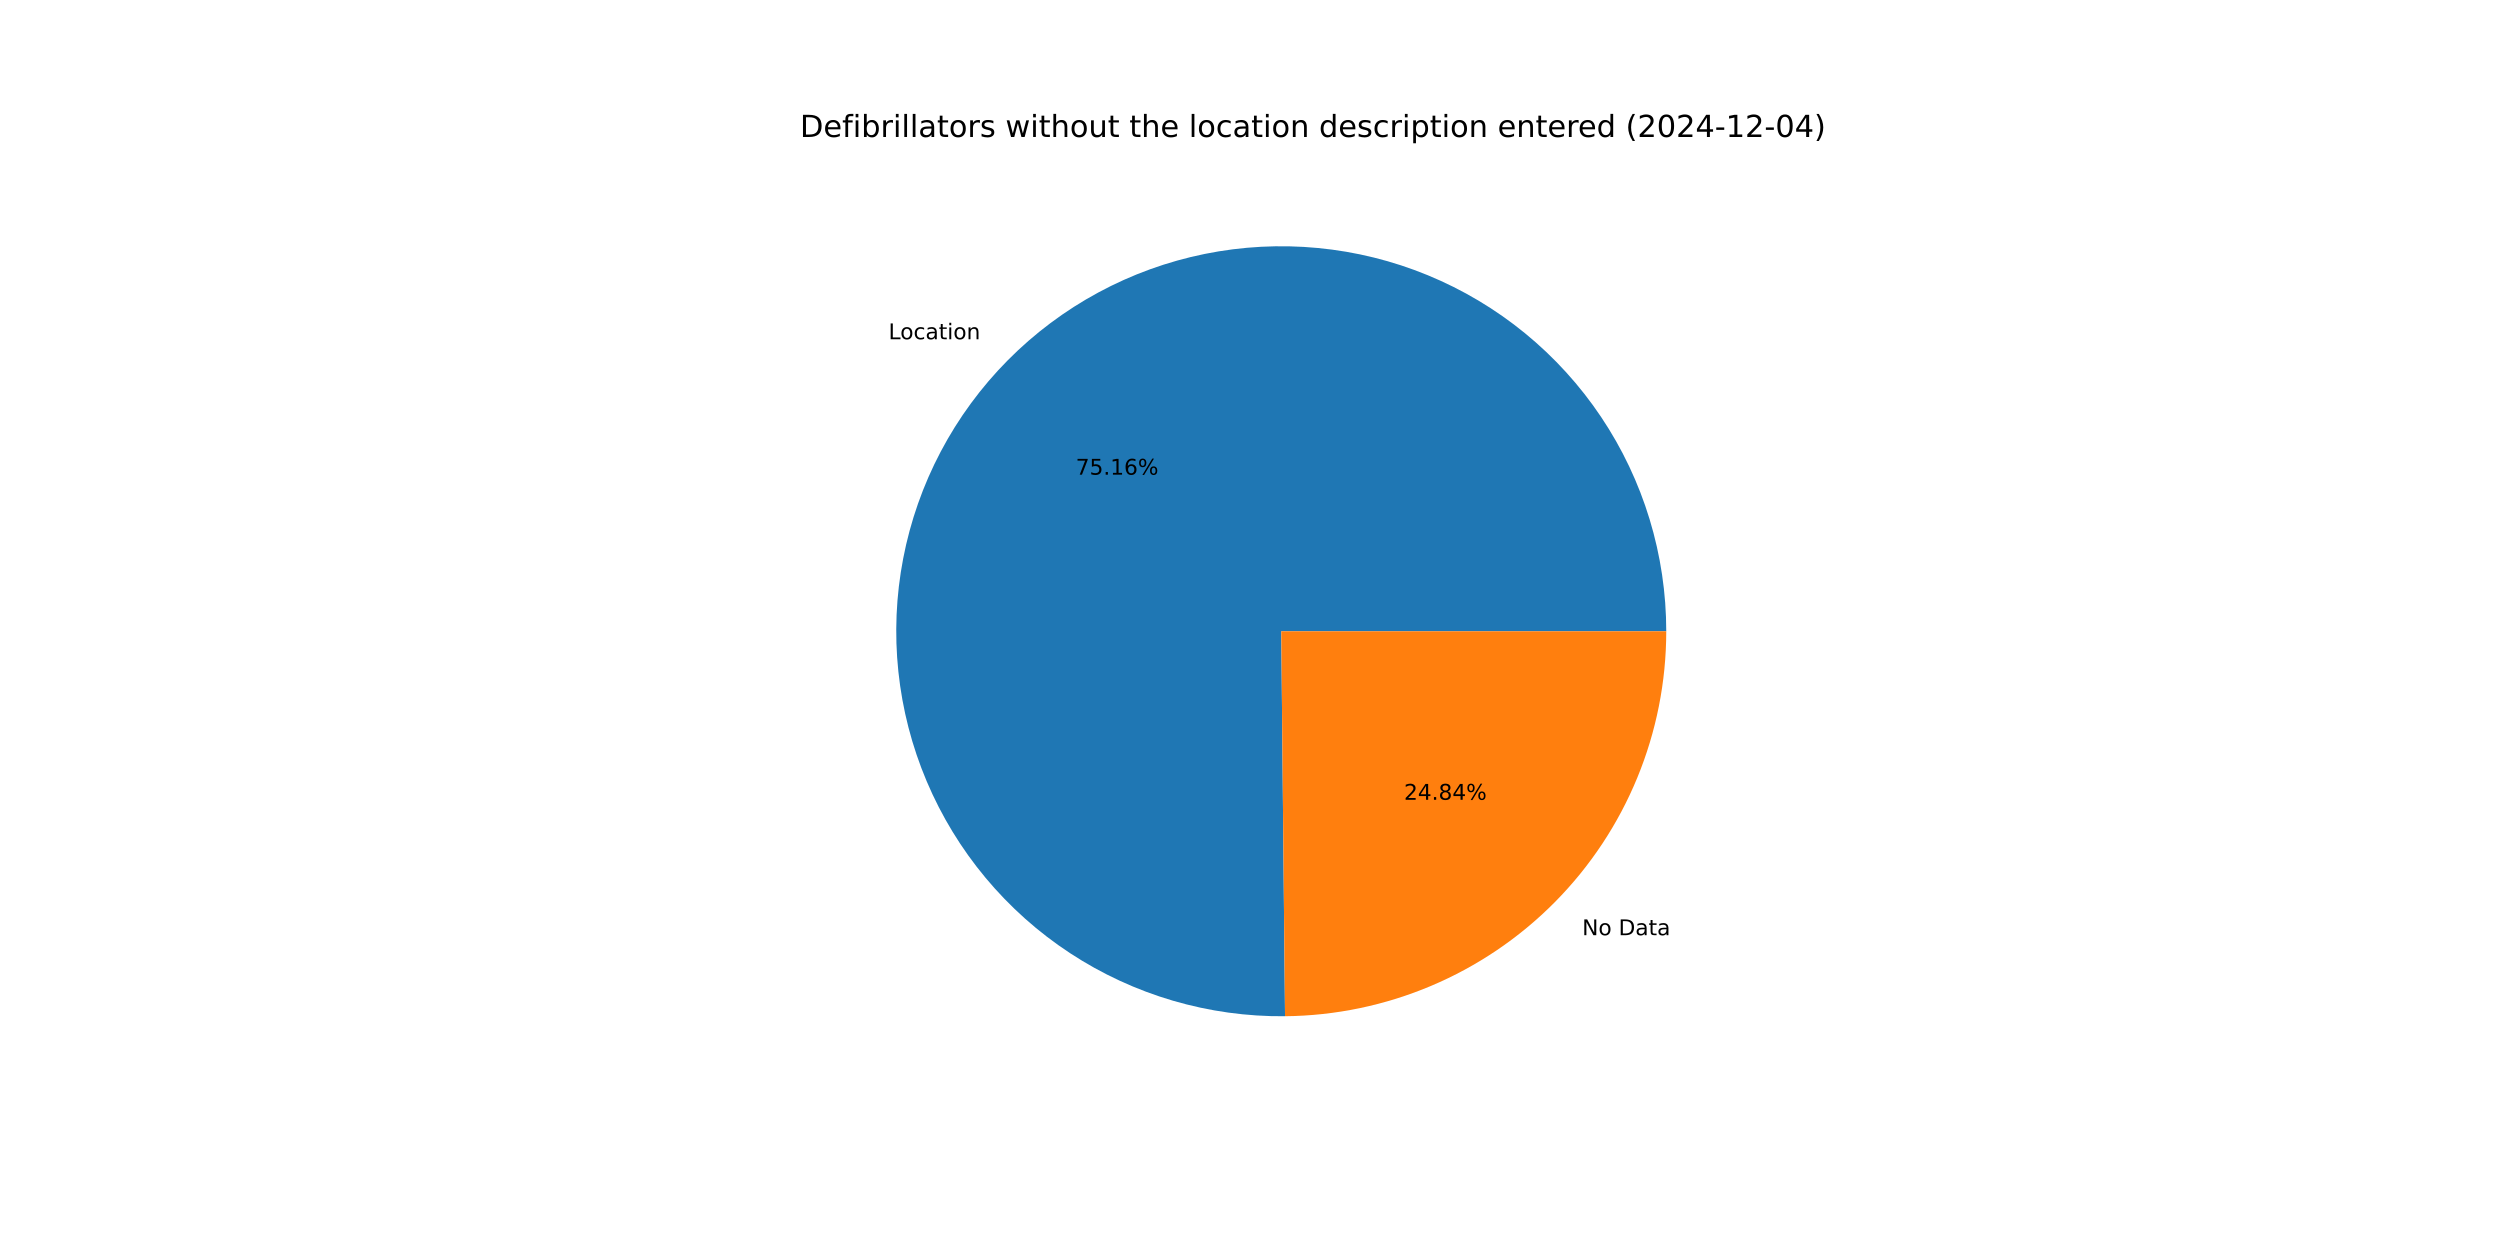
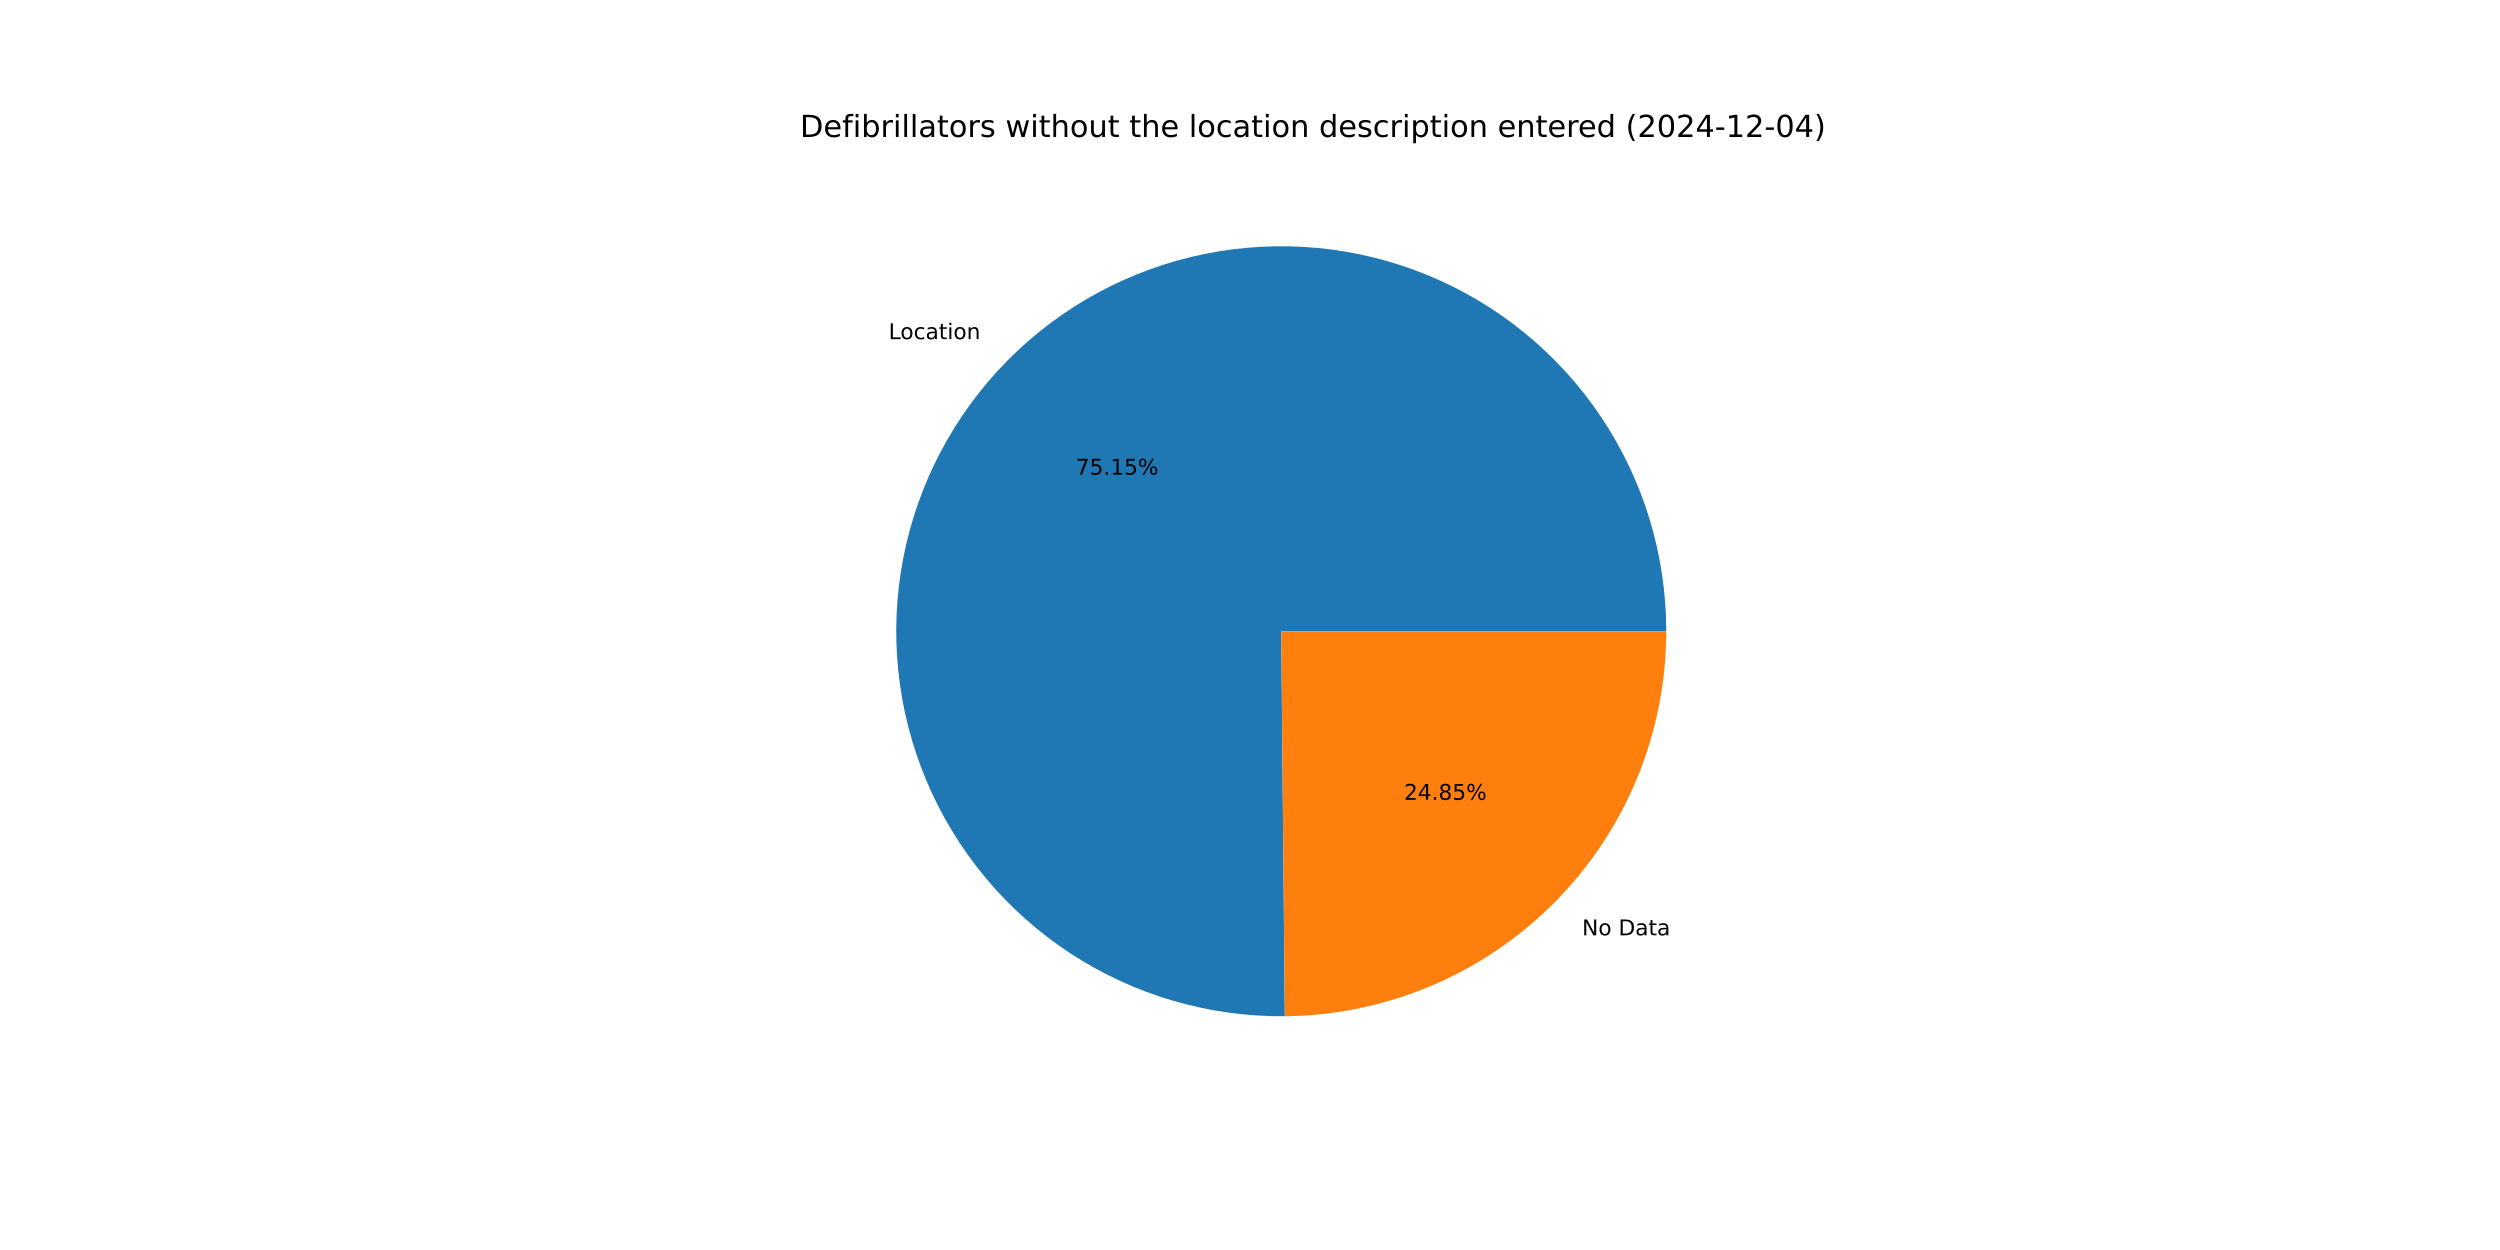
<svg xmlns="http://www.w3.org/2000/svg" xmlns:xlink="http://www.w3.org/1999/xlink" width="1152pt" height="576pt" viewBox="0 0 1152 576" version="1.1">
  <defs>
    <style type="text/css">*{stroke-linejoin: round; stroke-linecap: butt}</style>
  </defs>
  <g id="figure_1">
    <g id="patch_1">
      <path d="M 0 576  L 1152 576  L 1152 0  L 0 0  z " style="fill: #ffffff" />
    </g>
    <g id="axes_1">
      <g id="patch_2">
-         <path d="M 767.808 290.88  C 767.808 273.395 765.223 256.006 760.137 239.277  C 755.051 222.548 747.52 206.663 737.788 192.137  C 728.057 177.611 716.23 164.603 702.694 153.535  C 689.158 142.468 674.059 133.462 657.889 126.81  C 641.719 120.159 624.654 115.934 607.248 114.274  C 589.842 112.613 572.286 113.535 555.15 117.009  C 538.014 120.483 521.485 126.472 506.1 134.78  C 490.715 143.089 476.643 153.626 464.34 166.05  C 452.037 178.474 441.638 192.649 433.481 208.115  C 425.324 223.58 419.498 240.167 416.192 257.336  C 412.886 274.506 412.136 292.07 413.967 309.459  C 415.799 326.847 420.19 343.87 427 359.974  C 433.81 376.079 442.963 391.088 454.163 404.515  C 465.362 417.942 478.485 429.64 493.106 439.229  C 507.727 448.818 523.686 456.193 540.464 461.115  C 557.242 466.037 574.655 468.451 592.139 468.279  L 590.4 290.88  z " style="fill: #1f77b4" />
+         <path d="M 767.808 290.88  C 767.808 273.397 765.224 256.01 760.139 239.283  C 755.054 222.556 747.525 206.672 737.795 192.147  C 728.066 177.622 716.242 164.615 702.709 153.547  C 689.175 142.48 674.08 133.473 657.912 126.82  C 641.745 120.167 624.683 115.94 607.279 114.277  C 589.876 112.613 572.322 113.532 555.187 117.002  C 538.052 120.472 521.524 126.456 506.139 134.759  C 490.754 143.063 476.681 153.595 464.376 166.014  C 452.071 178.433 441.669 192.603 433.508 208.064  C 425.347 223.525 419.516 240.108 416.204 257.274  C 412.892 274.441 412.136 292.002 413.96 309.39  C 415.784 326.777 420.169 343.8 426.971 359.905  C 433.773 376.01 442.918 391.022 454.11 404.452  C 465.302 417.883 478.418 429.586 493.033 439.181  C 507.647 448.776 523.6 456.159 540.373 461.088  C 557.146 466.018 574.557 468.442 592.039 468.28  L 590.4 290.88  z " style="fill: #1f77b4" />
      </g>
      <g id="patch_3">
-         <path d="M 592.139 468.279  C 638.87 467.821 683.577 448.917 716.46 415.71  C 749.343 382.503 767.808 337.613 767.808 290.88  L 590.4 290.88  z " style="fill: #ff7f0e" />
+         <path d="M 592.039 468.28  C 638.787 467.849 683.52 448.955 716.424 415.746  C 749.329 382.536 767.808 337.63 767.808 290.88  L 590.4 290.88  z " style="fill: #ff7f0e" />
      </g>
      <g id="matplotlib.axis_1" />
      <g id="matplotlib.axis_2" />
      <g id="text_1">
-         <g transform="translate(409.4373 156.3264) scale(0.1 -0.1)">
+         <g transform="translate(409.4763 156.2871) scale(0.1 -0.1)">
          <defs>
            <path id="DejaVuSans-4c" d="M 628 4666  L 1259 4666  L 1259 531  L 3531 531  L 3531 0  L 628 0  L 628 4666  z " transform="scale(0.015625)" />
            <path id="DejaVuSans-6f" d="M 1959 3097  Q 1497 3097 1228 2736  Q 959 2375 959 1747  Q 959 1119 1226 758  Q 1494 397 1959 397  Q 2419 397 2687 759  Q 2956 1122 2956 1747  Q 2956 2369 2687 2733  Q 2419 3097 1959 3097  z M 1959 3584  Q 2709 3584 3137 3096  Q 3566 2609 3566 1747  Q 3566 888 3137 398  Q 2709 -91 1959 -91  Q 1206 -91 779 398  Q 353 888 353 1747  Q 353 2609 779 3096  Q 1206 3584 1959 3584  z " transform="scale(0.015625)" />
            <path id="DejaVuSans-63" d="M 3122 3366  L 3122 2828  Q 2878 2963 2633 3030  Q 2388 3097 2138 3097  Q 1578 3097 1268 2742  Q 959 2388 959 1747  Q 959 1106 1268 751  Q 1578 397 2138 397  Q 2388 397 2633 464  Q 2878 531 3122 666  L 3122 134  Q 2881 22 2623 -34  Q 2366 -91 2075 -91  Q 1284 -91 818 406  Q 353 903 353 1747  Q 353 2603 823 3093  Q 1294 3584 2113 3584  Q 2378 3584 2631 3529  Q 2884 3475 3122 3366  z " transform="scale(0.015625)" />
            <path id="DejaVuSans-61" d="M 2194 1759  Q 1497 1759 1228 1600  Q 959 1441 959 1056  Q 959 750 1161 570  Q 1363 391 1709 391  Q 2188 391 2477 730  Q 2766 1069 2766 1631  L 2766 1759  L 2194 1759  z M 3341 1997  L 3341 0  L 2766 0  L 2766 531  Q 2569 213 2275 61  Q 1981 -91 1556 -91  Q 1019 -91 701 211  Q 384 513 384 1019  Q 384 1609 779 1909  Q 1175 2209 1959 2209  L 2766 2209  L 2766 2266  Q 2766 2663 2505 2880  Q 2244 3097 1772 3097  Q 1472 3097 1187 3025  Q 903 2953 641 2809  L 641 3341  Q 956 3463 1253 3523  Q 1550 3584 1831 3584  Q 2591 3584 2966 3190  Q 3341 2797 3341 1997  z " transform="scale(0.015625)" />
            <path id="DejaVuSans-74" d="M 1172 4494  L 1172 3500  L 2356 3500  L 2356 3053  L 1172 3053  L 1172 1153  Q 1172 725 1289 603  Q 1406 481 1766 481  L 2356 481  L 2356 0  L 1766 0  Q 1100 0 847 248  Q 594 497 594 1153  L 594 3053  L 172 3053  L 172 3500  L 594 3500  L 594 4494  L 1172 4494  z " transform="scale(0.015625)" />
            <path id="DejaVuSans-69" d="M 603 3500  L 1178 3500  L 1178 0  L 603 0  L 603 3500  z M 603 4863  L 1178 4863  L 1178 4134  L 603 4134  L 603 4863  z " transform="scale(0.015625)" />
            <path id="DejaVuSans-6e" d="M 3513 2113  L 3513 0  L 2938 0  L 2938 2094  Q 2938 2591 2744 2837  Q 2550 3084 2163 3084  Q 1697 3084 1428 2787  Q 1159 2491 1159 1978  L 1159 0  L 581 0  L 581 3500  L 1159 3500  L 1159 2956  Q 1366 3272 1645 3428  Q 1925 3584 2291 3584  Q 2894 3584 3203 3211  Q 3513 2838 3513 2113  z " transform="scale(0.015625)" />
          </defs>
          <use xlink:href="#DejaVuSans-4c" />
          <use xlink:href="#DejaVuSans-6f" x="53.963" />
          <use xlink:href="#DejaVuSans-63" x="115.145" />
          <use xlink:href="#DejaVuSans-61" x="170.125" />
          <use xlink:href="#DejaVuSans-74" x="231.404" />
          <use xlink:href="#DejaVuSans-69" x="270.613" />
          <use xlink:href="#DejaVuSans-6f" x="298.396" />
          <use xlink:href="#DejaVuSans-6e" x="359.578" />
        </g>
      </g>
      <g id="text_2">
-         <g transform="translate(495.6993 218.7414) scale(0.1 -0.1)">
+         <g transform="translate(495.7205 218.72) scale(0.1 -0.1)">
          <defs>
            <path id="DejaVuSans-37" d="M 525 4666  L 3525 4666  L 3525 4397  L 1831 0  L 1172 0  L 2766 4134  L 525 4134  L 525 4666  z " transform="scale(0.015625)" />
            <path id="DejaVuSans-35" d="M 691 4666  L 3169 4666  L 3169 4134  L 1269 4134  L 1269 2991  Q 1406 3038 1543 3061  Q 1681 3084 1819 3084  Q 2600 3084 3056 2656  Q 3513 2228 3513 1497  Q 3513 744 3044 326  Q 2575 -91 1722 -91  Q 1428 -91 1123 -41  Q 819 9 494 109  L 494 744  Q 775 591 1075 516  Q 1375 441 1709 441  Q 2250 441 2565 725  Q 2881 1009 2881 1497  Q 2881 1984 2565 2268  Q 2250 2553 1709 2553  Q 1456 2553 1204 2497  Q 953 2441 691 2322  L 691 4666  z " transform="scale(0.015625)" />
            <path id="DejaVuSans-2e" d="M 684 794  L 1344 794  L 1344 0  L 684 0  L 684 794  z " transform="scale(0.015625)" />
            <path id="DejaVuSans-31" d="M 794 531  L 1825 531  L 1825 4091  L 703 3866  L 703 4441  L 1819 4666  L 2450 4666  L 2450 531  L 3481 531  L 3481 0  L 794 0  L 794 531  z " transform="scale(0.015625)" />
-             <path id="DejaVuSans-36" d="M 2113 2584  Q 1688 2584 1439 2293  Q 1191 2003 1191 1497  Q 1191 994 1439 701  Q 1688 409 2113 409  Q 2538 409 2786 701  Q 3034 994 3034 1497  Q 3034 2003 2786 2293  Q 2538 2584 2113 2584  z M 3366 4563  L 3366 3988  Q 3128 4100 2886 4159  Q 2644 4219 2406 4219  Q 1781 4219 1451 3797  Q 1122 3375 1075 2522  Q 1259 2794 1537 2939  Q 1816 3084 2150 3084  Q 2853 3084 3261 2657  Q 3669 2231 3669 1497  Q 3669 778 3244 343  Q 2819 -91 2113 -91  Q 1303 -91 875 529  Q 447 1150 447 2328  Q 447 3434 972 4092  Q 1497 4750 2381 4750  Q 2619 4750 2861 4703  Q 3103 4656 3366 4563  z " transform="scale(0.015625)" />
            <path id="DejaVuSans-25" d="M 4653 2053  Q 4381 2053 4226 1822  Q 4072 1591 4072 1178  Q 4072 772 4226 539  Q 4381 306 4653 306  Q 4919 306 5073 539  Q 5228 772 5228 1178  Q 5228 1588 5073 1820  Q 4919 2053 4653 2053  z M 4653 2450  Q 5147 2450 5437 2106  Q 5728 1763 5728 1178  Q 5728 594 5436 251  Q 5144 -91 4653 -91  Q 4153 -91 3862 251  Q 3572 594 3572 1178  Q 3572 1766 3864 2108  Q 4156 2450 4653 2450  z M 1428 4353  Q 1159 4353 1004 4120  Q 850 3888 850 3481  Q 850 3069 1003 2837  Q 1156 2606 1428 2606  Q 1700 2606 1854 2837  Q 2009 3069 2009 3481  Q 2009 3884 1853 4118  Q 1697 4353 1428 4353  z M 4250 4750  L 4750 4750  L 1831 -91  L 1331 -91  L 4250 4750  z M 1428 4750  Q 1922 4750 2215 4408  Q 2509 4066 2509 3481  Q 2509 2891 2217 2550  Q 1925 2209 1428 2209  Q 931 2209 642 2551  Q 353 2894 353 3481  Q 353 4063 643 4406  Q 934 4750 1428 4750  z " transform="scale(0.015625)" />
          </defs>
          <use xlink:href="#DejaVuSans-37" />
          <use xlink:href="#DejaVuSans-35" x="63.623" />
          <use xlink:href="#DejaVuSans-2e" x="127.246" />
          <use xlink:href="#DejaVuSans-31" x="159.033" />
-           <use xlink:href="#DejaVuSans-36" x="222.656" />
+           <use xlink:href="#DejaVuSans-35" x="222.656" />
          <use xlink:href="#DejaVuSans-25" x="286.279" />
        </g>
      </g>
      <g id="text_3">
-         <g transform="translate(729.0658 430.9524) scale(0.1 -0.1)">
+         <g transform="translate(729.0269 430.9916) scale(0.1 -0.1)">
          <defs>
            <path id="DejaVuSans-4e" d="M 628 4666  L 1478 4666  L 3547 763  L 3547 4666  L 4159 4666  L 4159 0  L 3309 0  L 1241 3903  L 1241 0  L 628 0  L 628 4666  z " transform="scale(0.015625)" />
            <path id="DejaVuSans-20" transform="scale(0.015625)" />
            <path id="DejaVuSans-44" d="M 1259 4147  L 1259 519  L 2022 519  Q 2988 519 3436 956  Q 3884 1394 3884 2338  Q 3884 3275 3436 3711  Q 2988 4147 2022 4147  L 1259 4147  z M 628 4666  L 1925 4666  Q 3281 4666 3915 4102  Q 4550 3538 4550 2338  Q 4550 1131 3912 565  Q 3275 0 1925 0  L 628 0  L 628 4666  z " transform="scale(0.015625)" />
          </defs>
          <use xlink:href="#DejaVuSans-4e" />
          <use xlink:href="#DejaVuSans-6f" x="74.805" />
          <use xlink:href="#DejaVuSans-20" x="135.986" />
          <use xlink:href="#DejaVuSans-44" x="167.773" />
          <use xlink:href="#DejaVuSans-61" x="244.775" />
          <use xlink:href="#DejaVuSans-74" x="306.055" />
          <use xlink:href="#DejaVuSans-61" x="345.264" />
        </g>
      </g>
      <g id="text_4">
-         <g transform="translate(646.971 368.5374) scale(0.1 -0.1)">
+         <g transform="translate(646.9498 368.5588) scale(0.1 -0.1)">
          <defs>
            <path id="DejaVuSans-32" d="M 1228 531  L 3431 531  L 3431 0  L 469 0  L 469 531  Q 828 903 1448 1529  Q 2069 2156 2228 2338  Q 2531 2678 2651 2914  Q 2772 3150 2772 3378  Q 2772 3750 2511 3984  Q 2250 4219 1831 4219  Q 1534 4219 1204 4116  Q 875 4013 500 3803  L 500 4441  Q 881 4594 1212 4672  Q 1544 4750 1819 4750  Q 2544 4750 2975 4387  Q 3406 4025 3406 3419  Q 3406 3131 3298 2873  Q 3191 2616 2906 2266  Q 2828 2175 2409 1742  Q 1991 1309 1228 531  z " transform="scale(0.015625)" />
            <path id="DejaVuSans-34" d="M 2419 4116  L 825 1625  L 2419 1625  L 2419 4116  z M 2253 4666  L 3047 4666  L 3047 1625  L 3713 1625  L 3713 1100  L 3047 1100  L 3047 0  L 2419 0  L 2419 1100  L 313 1100  L 313 1709  L 2253 4666  z " transform="scale(0.015625)" />
            <path id="DejaVuSans-38" d="M 2034 2216  Q 1584 2216 1326 1975  Q 1069 1734 1069 1313  Q 1069 891 1326 650  Q 1584 409 2034 409  Q 2484 409 2743 651  Q 3003 894 3003 1313  Q 3003 1734 2745 1975  Q 2488 2216 2034 2216  z M 1403 2484  Q 997 2584 770 2862  Q 544 3141 544 3541  Q 544 4100 942 4425  Q 1341 4750 2034 4750  Q 2731 4750 3128 4425  Q 3525 4100 3525 3541  Q 3525 3141 3298 2862  Q 3072 2584 2669 2484  Q 3125 2378 3379 2068  Q 3634 1759 3634 1313  Q 3634 634 3220 271  Q 2806 -91 2034 -91  Q 1263 -91 848 271  Q 434 634 434 1313  Q 434 1759 690 2068  Q 947 2378 1403 2484  z M 1172 3481  Q 1172 3119 1398 2916  Q 1625 2713 2034 2713  Q 2441 2713 2670 2916  Q 2900 3119 2900 3481  Q 2900 3844 2670 4047  Q 2441 4250 2034 4250  Q 1625 4250 1398 4047  Q 1172 3844 1172 3481  z " transform="scale(0.015625)" />
          </defs>
          <use xlink:href="#DejaVuSans-32" />
          <use xlink:href="#DejaVuSans-34" x="63.623" />
          <use xlink:href="#DejaVuSans-2e" x="127.246" />
          <use xlink:href="#DejaVuSans-38" x="159.033" />
-           <use xlink:href="#DejaVuSans-34" x="222.656" />
+           <use xlink:href="#DejaVuSans-35" x="222.656" />
          <use xlink:href="#DejaVuSans-25" x="286.279" />
        </g>
      </g>
      <g id="text_5">
        <g transform="translate(368.64 63.12) scale(0.14 -0.14)">
          <defs>
            <path id="DejaVuSans-65" d="M 3597 1894  L 3597 1613  L 953 1613  Q 991 1019 1311 708  Q 1631 397 2203 397  Q 2534 397 2845 478  Q 3156 559 3463 722  L 3463 178  Q 3153 47 2828 -22  Q 2503 -91 2169 -91  Q 1331 -91 842 396  Q 353 884 353 1716  Q 353 2575 817 3079  Q 1281 3584 2069 3584  Q 2775 3584 3186 3129  Q 3597 2675 3597 1894  z M 3022 2063  Q 3016 2534 2758 2815  Q 2500 3097 2075 3097  Q 1594 3097 1305 2825  Q 1016 2553 972 2059  L 3022 2063  z " transform="scale(0.015625)" />
            <path id="DejaVuSans-66" d="M 2375 4863  L 2375 4384  L 1825 4384  Q 1516 4384 1395 4259  Q 1275 4134 1275 3809  L 1275 3500  L 2222 3500  L 2222 3053  L 1275 3053  L 1275 0  L 697 0  L 697 3053  L 147 3053  L 147 3500  L 697 3500  L 697 3744  Q 697 4328 969 4595  Q 1241 4863 1831 4863  L 2375 4863  z " transform="scale(0.015625)" />
            <path id="DejaVuSans-62" d="M 3116 1747  Q 3116 2381 2855 2742  Q 2594 3103 2138 3103  Q 1681 3103 1420 2742  Q 1159 2381 1159 1747  Q 1159 1113 1420 752  Q 1681 391 2138 391  Q 2594 391 2855 752  Q 3116 1113 3116 1747  z M 1159 2969  Q 1341 3281 1617 3432  Q 1894 3584 2278 3584  Q 2916 3584 3314 3078  Q 3713 2572 3713 1747  Q 3713 922 3314 415  Q 2916 -91 2278 -91  Q 1894 -91 1617 61  Q 1341 213 1159 525  L 1159 0  L 581 0  L 581 4863  L 1159 4863  L 1159 2969  z " transform="scale(0.015625)" />
            <path id="DejaVuSans-72" d="M 2631 2963  Q 2534 3019 2420 3045  Q 2306 3072 2169 3072  Q 1681 3072 1420 2755  Q 1159 2438 1159 1844  L 1159 0  L 581 0  L 581 3500  L 1159 3500  L 1159 2956  Q 1341 3275 1631 3429  Q 1922 3584 2338 3584  Q 2397 3584 2469 3576  Q 2541 3569 2628 3553  L 2631 2963  z " transform="scale(0.015625)" />
            <path id="DejaVuSans-6c" d="M 603 4863  L 1178 4863  L 1178 0  L 603 0  L 603 4863  z " transform="scale(0.015625)" />
            <path id="DejaVuSans-73" d="M 2834 3397  L 2834 2853  Q 2591 2978 2328 3040  Q 2066 3103 1784 3103  Q 1356 3103 1142 2972  Q 928 2841 928 2578  Q 928 2378 1081 2264  Q 1234 2150 1697 2047  L 1894 2003  Q 2506 1872 2764 1633  Q 3022 1394 3022 966  Q 3022 478 2636 193  Q 2250 -91 1575 -91  Q 1294 -91 989 -36  Q 684 19 347 128  L 347 722  Q 666 556 975 473  Q 1284 391 1588 391  Q 1994 391 2212 530  Q 2431 669 2431 922  Q 2431 1156 2273 1281  Q 2116 1406 1581 1522  L 1381 1569  Q 847 1681 609 1914  Q 372 2147 372 2553  Q 372 3047 722 3315  Q 1072 3584 1716 3584  Q 2034 3584 2315 3537  Q 2597 3491 2834 3397  z " transform="scale(0.015625)" />
            <path id="DejaVuSans-77" d="M 269 3500  L 844 3500  L 1563 769  L 2278 3500  L 2956 3500  L 3675 769  L 4391 3500  L 4966 3500  L 4050 0  L 3372 0  L 2619 2869  L 1863 0  L 1184 0  L 269 3500  z " transform="scale(0.015625)" />
            <path id="DejaVuSans-68" d="M 3513 2113  L 3513 0  L 2938 0  L 2938 2094  Q 2938 2591 2744 2837  Q 2550 3084 2163 3084  Q 1697 3084 1428 2787  Q 1159 2491 1159 1978  L 1159 0  L 581 0  L 581 4863  L 1159 4863  L 1159 2956  Q 1366 3272 1645 3428  Q 1925 3584 2291 3584  Q 2894 3584 3203 3211  Q 3513 2838 3513 2113  z " transform="scale(0.015625)" />
            <path id="DejaVuSans-75" d="M 544 1381  L 544 3500  L 1119 3500  L 1119 1403  Q 1119 906 1312 657  Q 1506 409 1894 409  Q 2359 409 2629 706  Q 2900 1003 2900 1516  L 2900 3500  L 3475 3500  L 3475 0  L 2900 0  L 2900 538  Q 2691 219 2414 64  Q 2138 -91 1772 -91  Q 1169 -91 856 284  Q 544 659 544 1381  z M 1991 3584  L 1991 3584  z " transform="scale(0.015625)" />
            <path id="DejaVuSans-64" d="M 2906 2969  L 2906 4863  L 3481 4863  L 3481 0  L 2906 0  L 2906 525  Q 2725 213 2448 61  Q 2172 -91 1784 -91  Q 1150 -91 751 415  Q 353 922 353 1747  Q 353 2572 751 3078  Q 1150 3584 1784 3584  Q 2172 3584 2448 3432  Q 2725 3281 2906 2969  z M 947 1747  Q 947 1113 1208 752  Q 1469 391 1925 391  Q 2381 391 2643 752  Q 2906 1113 2906 1747  Q 2906 2381 2643 2742  Q 2381 3103 1925 3103  Q 1469 3103 1208 2742  Q 947 2381 947 1747  z " transform="scale(0.015625)" />
            <path id="DejaVuSans-70" d="M 1159 525  L 1159 -1331  L 581 -1331  L 581 3500  L 1159 3500  L 1159 2969  Q 1341 3281 1617 3432  Q 1894 3584 2278 3584  Q 2916 3584 3314 3078  Q 3713 2572 3713 1747  Q 3713 922 3314 415  Q 2916 -91 2278 -91  Q 1894 -91 1617 61  Q 1341 213 1159 525  z M 3116 1747  Q 3116 2381 2855 2742  Q 2594 3103 2138 3103  Q 1681 3103 1420 2742  Q 1159 2381 1159 1747  Q 1159 1113 1420 752  Q 1681 391 2138 391  Q 2594 391 2855 752  Q 3116 1113 3116 1747  z " transform="scale(0.015625)" />
            <path id="DejaVuSans-28" d="M 1984 4856  Q 1566 4138 1362 3434  Q 1159 2731 1159 2009  Q 1159 1288 1364 580  Q 1569 -128 1984 -844  L 1484 -844  Q 1016 -109 783 600  Q 550 1309 550 2009  Q 550 2706 781 3412  Q 1013 4119 1484 4856  L 1984 4856  z " transform="scale(0.015625)" />
            <path id="DejaVuSans-30" d="M 2034 4250  Q 1547 4250 1301 3770  Q 1056 3291 1056 2328  Q 1056 1369 1301 889  Q 1547 409 2034 409  Q 2525 409 2770 889  Q 3016 1369 3016 2328  Q 3016 3291 2770 3770  Q 2525 4250 2034 4250  z M 2034 4750  Q 2819 4750 3233 4129  Q 3647 3509 3647 2328  Q 3647 1150 3233 529  Q 2819 -91 2034 -91  Q 1250 -91 836 529  Q 422 1150 422 2328  Q 422 3509 836 4129  Q 1250 4750 2034 4750  z " transform="scale(0.015625)" />
            <path id="DejaVuSans-2d" d="M 313 2009  L 1997 2009  L 1997 1497  L 313 1497  L 313 2009  z " transform="scale(0.015625)" />
            <path id="DejaVuSans-29" d="M 513 4856  L 1013 4856  Q 1481 4119 1714 3412  Q 1947 2706 1947 2009  Q 1947 1309 1714 600  Q 1481 -109 1013 -844  L 513 -844  Q 928 -128 1133 580  Q 1338 1288 1338 2009  Q 1338 2731 1133 3434  Q 928 4138 513 4856  z " transform="scale(0.015625)" />
          </defs>
          <use xlink:href="#DejaVuSans-44" />
          <use xlink:href="#DejaVuSans-65" x="77.002" />
          <use xlink:href="#DejaVuSans-66" x="138.525" />
          <use xlink:href="#DejaVuSans-69" x="173.73" />
          <use xlink:href="#DejaVuSans-62" x="201.514" />
          <use xlink:href="#DejaVuSans-72" x="264.99" />
          <use xlink:href="#DejaVuSans-69" x="306.104" />
          <use xlink:href="#DejaVuSans-6c" x="333.887" />
          <use xlink:href="#DejaVuSans-6c" x="361.67" />
          <use xlink:href="#DejaVuSans-61" x="389.453" />
          <use xlink:href="#DejaVuSans-74" x="450.732" />
          <use xlink:href="#DejaVuSans-6f" x="489.941" />
          <use xlink:href="#DejaVuSans-72" x="551.123" />
          <use xlink:href="#DejaVuSans-73" x="592.236" />
          <use xlink:href="#DejaVuSans-20" x="644.336" />
          <use xlink:href="#DejaVuSans-77" x="676.123" />
          <use xlink:href="#DejaVuSans-69" x="757.91" />
          <use xlink:href="#DejaVuSans-74" x="785.693" />
          <use xlink:href="#DejaVuSans-68" x="824.902" />
          <use xlink:href="#DejaVuSans-6f" x="888.281" />
          <use xlink:href="#DejaVuSans-75" x="949.463" />
          <use xlink:href="#DejaVuSans-74" x="1012.842" />
          <use xlink:href="#DejaVuSans-20" x="1052.051" />
          <use xlink:href="#DejaVuSans-74" x="1083.838" />
          <use xlink:href="#DejaVuSans-68" x="1123.047" />
          <use xlink:href="#DejaVuSans-65" x="1186.426" />
          <use xlink:href="#DejaVuSans-20" x="1247.949" />
          <use xlink:href="#DejaVuSans-6c" x="1279.736" />
          <use xlink:href="#DejaVuSans-6f" x="1307.52" />
          <use xlink:href="#DejaVuSans-63" x="1368.701" />
          <use xlink:href="#DejaVuSans-61" x="1423.682" />
          <use xlink:href="#DejaVuSans-74" x="1484.961" />
          <use xlink:href="#DejaVuSans-69" x="1524.17" />
          <use xlink:href="#DejaVuSans-6f" x="1551.953" />
          <use xlink:href="#DejaVuSans-6e" x="1613.135" />
          <use xlink:href="#DejaVuSans-20" x="1676.514" />
          <use xlink:href="#DejaVuSans-64" x="1708.301" />
          <use xlink:href="#DejaVuSans-65" x="1771.777" />
          <use xlink:href="#DejaVuSans-73" x="1833.301" />
          <use xlink:href="#DejaVuSans-63" x="1885.4" />
          <use xlink:href="#DejaVuSans-72" x="1940.381" />
          <use xlink:href="#DejaVuSans-69" x="1981.494" />
          <use xlink:href="#DejaVuSans-70" x="2009.277" />
          <use xlink:href="#DejaVuSans-74" x="2072.754" />
          <use xlink:href="#DejaVuSans-69" x="2111.963" />
          <use xlink:href="#DejaVuSans-6f" x="2139.746" />
          <use xlink:href="#DejaVuSans-6e" x="2200.928" />
          <use xlink:href="#DejaVuSans-20" x="2264.307" />
          <use xlink:href="#DejaVuSans-65" x="2296.094" />
          <use xlink:href="#DejaVuSans-6e" x="2357.617" />
          <use xlink:href="#DejaVuSans-74" x="2420.996" />
          <use xlink:href="#DejaVuSans-65" x="2460.205" />
          <use xlink:href="#DejaVuSans-72" x="2521.729" />
          <use xlink:href="#DejaVuSans-65" x="2560.592" />
          <use xlink:href="#DejaVuSans-64" x="2622.115" />
          <use xlink:href="#DejaVuSans-20" x="2685.592" />
          <use xlink:href="#DejaVuSans-28" x="2717.379" />
          <use xlink:href="#DejaVuSans-32" x="2756.393" />
          <use xlink:href="#DejaVuSans-30" x="2820.016" />
          <use xlink:href="#DejaVuSans-32" x="2883.639" />
          <use xlink:href="#DejaVuSans-34" x="2947.262" />
          <use xlink:href="#DejaVuSans-2d" x="3010.885" />
          <use xlink:href="#DejaVuSans-31" x="3046.969" />
          <use xlink:href="#DejaVuSans-32" x="3110.592" />
          <use xlink:href="#DejaVuSans-2d" x="3174.215" />
          <use xlink:href="#DejaVuSans-30" x="3210.299" />
          <use xlink:href="#DejaVuSans-34" x="3273.922" />
          <use xlink:href="#DejaVuSans-29" x="3337.545" />
        </g>
      </g>
    </g>
  </g>
</svg>
